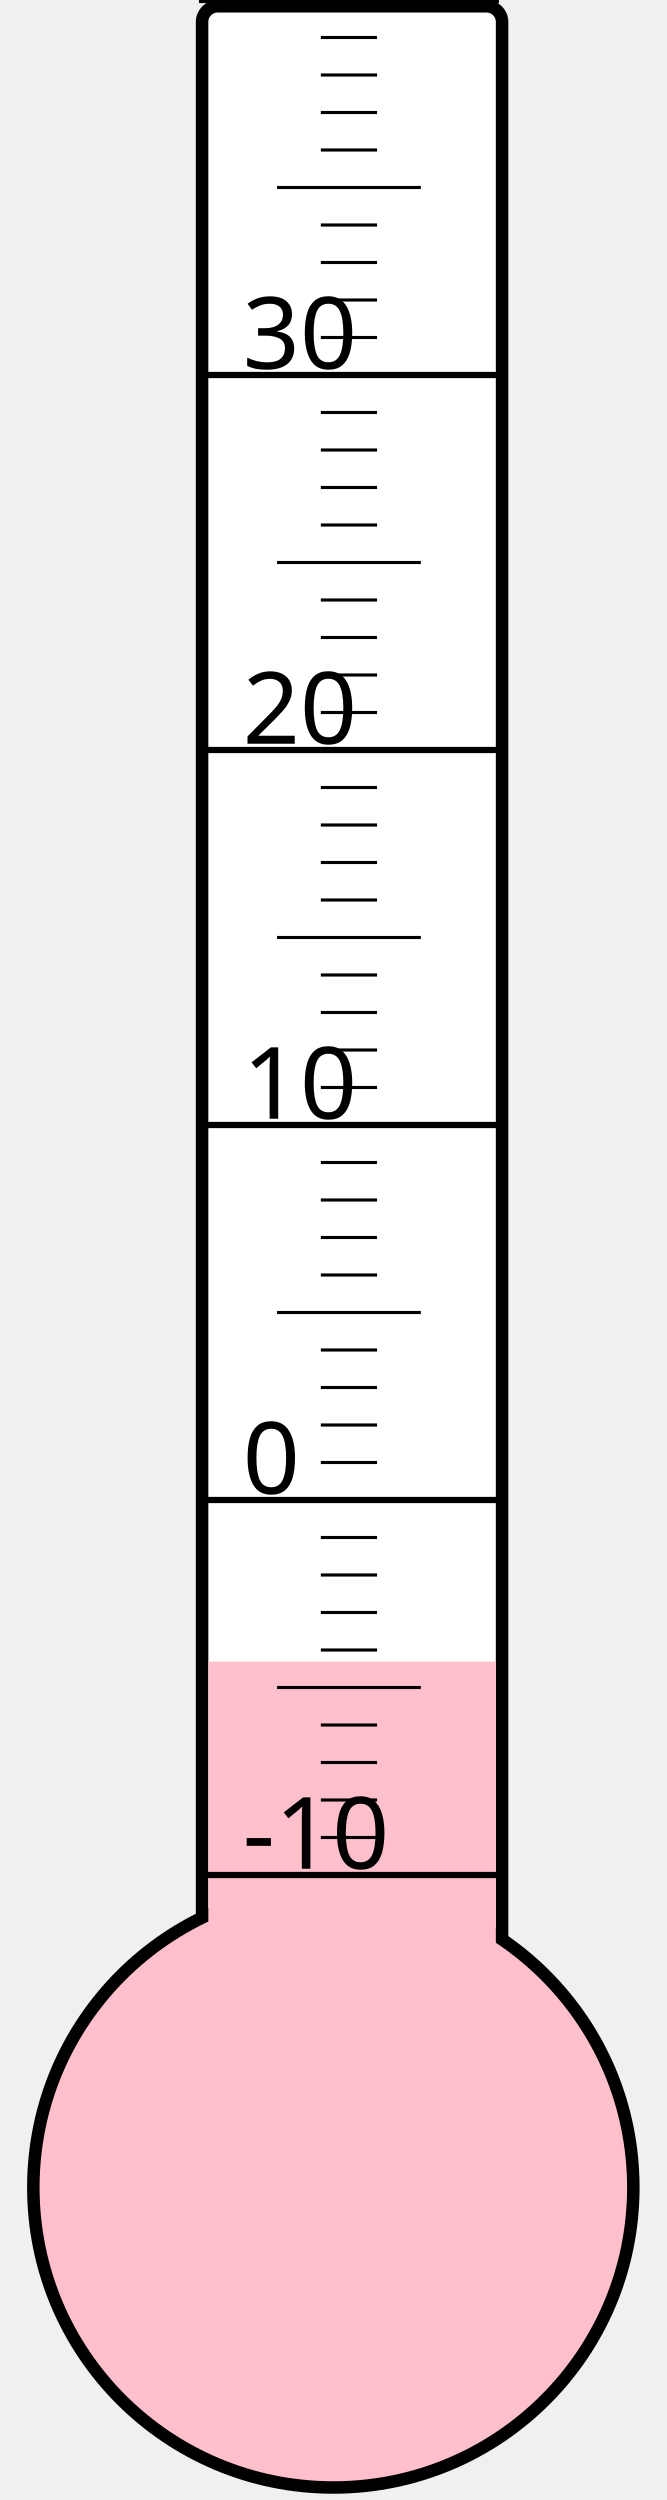
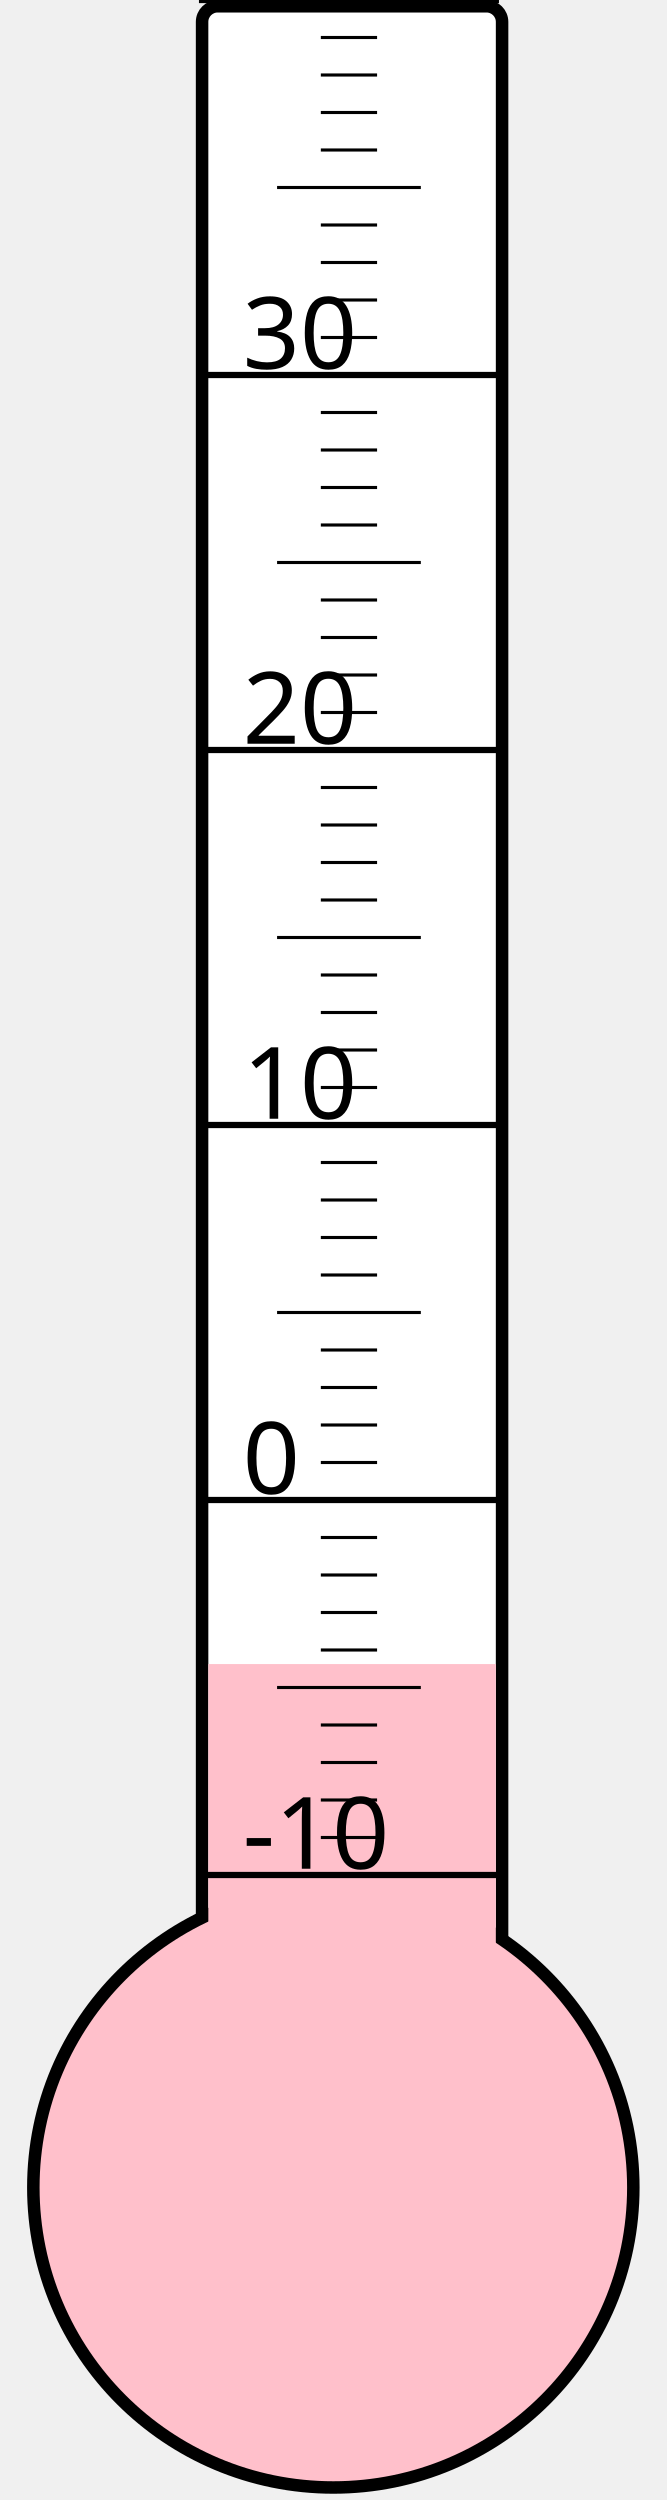
<svg xmlns="http://www.w3.org/2000/svg" width="40px" height="150px" viewBox="0 0 200 800">
  <rect width="200" height="800" x="0" y="0" style="fill: #ffffeb; fill-opacity: 0;" />
  <rect width="96" height="680" x="58" y="2" rx="5" ry="5" style="fill: white; fill-opacity: 1; stroke: black; stroke-width: 4;" />
  <circle cx="100" cy="700" r="96" style="fill: pink; stroke: black; stroke-width: 4;" />
-   <rect width="92" height="168.25" x="60" y="531.75" style="fill: pink; fill-opacity: 1; stroke-width: 0;" />
+   <rect width="92" height="167.5" x="60" y="532.5" style="fill: pink; fill-opacity: 1; stroke-width: 0;" />
  <text x="71" y="598" style="font-family: sans-serif; font-size: 24pt;">-10</text>
  <text x="71" y="478" style="font-family: sans-serif; font-size: 24pt;">0</text>
  <text x="71" y="358" style="font-family: sans-serif; font-size: 24pt;">10</text>
  <text x="71" y="238" style="font-family: sans-serif; font-size: 24pt;">20</text>
  <text x="71" y="118" style="font-family: sans-serif; font-size: 24pt;">30</text>
  <g style="stroke: black;">
    <line x1="57" y1="600" x2="153" y2="600" style="stroke-width: 2;" />
    <line x1="96" y1="588" x2="114" y2="588" style="stroke-width: 1;" />
    <line x1="96" y1="576" x2="114" y2="576" style="stroke-width: 1;" />
    <line x1="96" y1="564" x2="114" y2="564" style="stroke-width: 1;" />
    <line x1="96" y1="552" x2="114" y2="552" style="stroke-width: 1;" />
    <line x1="82" y1="540" x2="128" y2="540" style="stroke-width: 1;" />
    <line x1="96" y1="528" x2="114" y2="528" style="stroke-width: 1;" />
    <line x1="96" y1="516" x2="114" y2="516" style="stroke-width: 1;" />
    <line x1="96" y1="504" x2="114" y2="504" style="stroke-width: 1;" />
    <line x1="96" y1="492" x2="114" y2="492" style="stroke-width: 1;" />
    <line x1="57" y1="480" x2="153" y2="480" style="stroke-width: 2;" />
    <line x1="96" y1="468" x2="114" y2="468" style="stroke-width: 1;" />
    <line x1="96" y1="456" x2="114" y2="456" style="stroke-width: 1;" />
    <line x1="96" y1="444" x2="114" y2="444" style="stroke-width: 1;" />
    <line x1="96" y1="432" x2="114" y2="432" style="stroke-width: 1;" />
    <line x1="82" y1="420" x2="128" y2="420" style="stroke-width: 1;" />
    <line x1="96" y1="408" x2="114" y2="408" style="stroke-width: 1;" />
    <line x1="96" y1="396" x2="114" y2="396" style="stroke-width: 1;" />
    <line x1="96" y1="384" x2="114" y2="384" style="stroke-width: 1;" />
    <line x1="96" y1="372" x2="114" y2="372" style="stroke-width: 1;" />
    <line x1="57" y1="360" x2="153" y2="360" style="stroke-width: 2;" />
    <line x1="96" y1="348" x2="114" y2="348" style="stroke-width: 1;" />
    <line x1="96" y1="336" x2="114" y2="336" style="stroke-width: 1;" />
    <line x1="96" y1="324" x2="114" y2="324" style="stroke-width: 1;" />
    <line x1="96" y1="312" x2="114" y2="312" style="stroke-width: 1;" />
    <line x1="82" y1="300" x2="128" y2="300" style="stroke-width: 1;" />
    <line x1="96" y1="288" x2="114" y2="288" style="stroke-width: 1;" />
    <line x1="96" y1="276" x2="114" y2="276" style="stroke-width: 1;" />
    <line x1="96" y1="264" x2="114" y2="264" style="stroke-width: 1;" />
    <line x1="96" y1="252" x2="114" y2="252" style="stroke-width: 1;" />
    <line x1="57" y1="240" x2="153" y2="240" style="stroke-width: 2;" />
    <line x1="96" y1="228" x2="114" y2="228" style="stroke-width: 1;" />
    <line x1="96" y1="216" x2="114" y2="216" style="stroke-width: 1;" />
    <line x1="96" y1="204" x2="114" y2="204" style="stroke-width: 1;" />
    <line x1="96" y1="192" x2="114" y2="192" style="stroke-width: 1;" />
    <line x1="82" y1="180" x2="128" y2="180" style="stroke-width: 1;" />
    <line x1="96" y1="168" x2="114" y2="168" style="stroke-width: 1;" />
    <line x1="96" y1="156" x2="114" y2="156" style="stroke-width: 1;" />
    <line x1="96" y1="144" x2="114" y2="144" style="stroke-width: 1;" />
    <line x1="96" y1="132" x2="114" y2="132" style="stroke-width: 1;" />
    <line x1="57" y1="120" x2="153" y2="120" style="stroke-width: 2;" />
    <line x1="96" y1="108" x2="114" y2="108" style="stroke-width: 1;" />
    <line x1="96" y1="96" x2="114" y2="96" style="stroke-width: 1;" />
    <line x1="96" y1="84" x2="114" y2="84" style="stroke-width: 1;" />
    <line x1="96" y1="72" x2="114" y2="72" style="stroke-width: 1;" />
    <line x1="82" y1="60" x2="128" y2="60" style="stroke-width: 1;" />
    <line x1="96" y1="48" x2="114" y2="48" style="stroke-width: 1;" />
    <line x1="96" y1="36" x2="114" y2="36" style="stroke-width: 1;" />
    <line x1="96" y1="24" x2="114" y2="24" style="stroke-width: 1;" />
    <line x1="96" y1="12" x2="114" y2="12" style="stroke-width: 1;" />
    <line x1="57" y1="0" x2="153" y2="0" style="stroke-width: 2;" />
  </g>
</svg>
